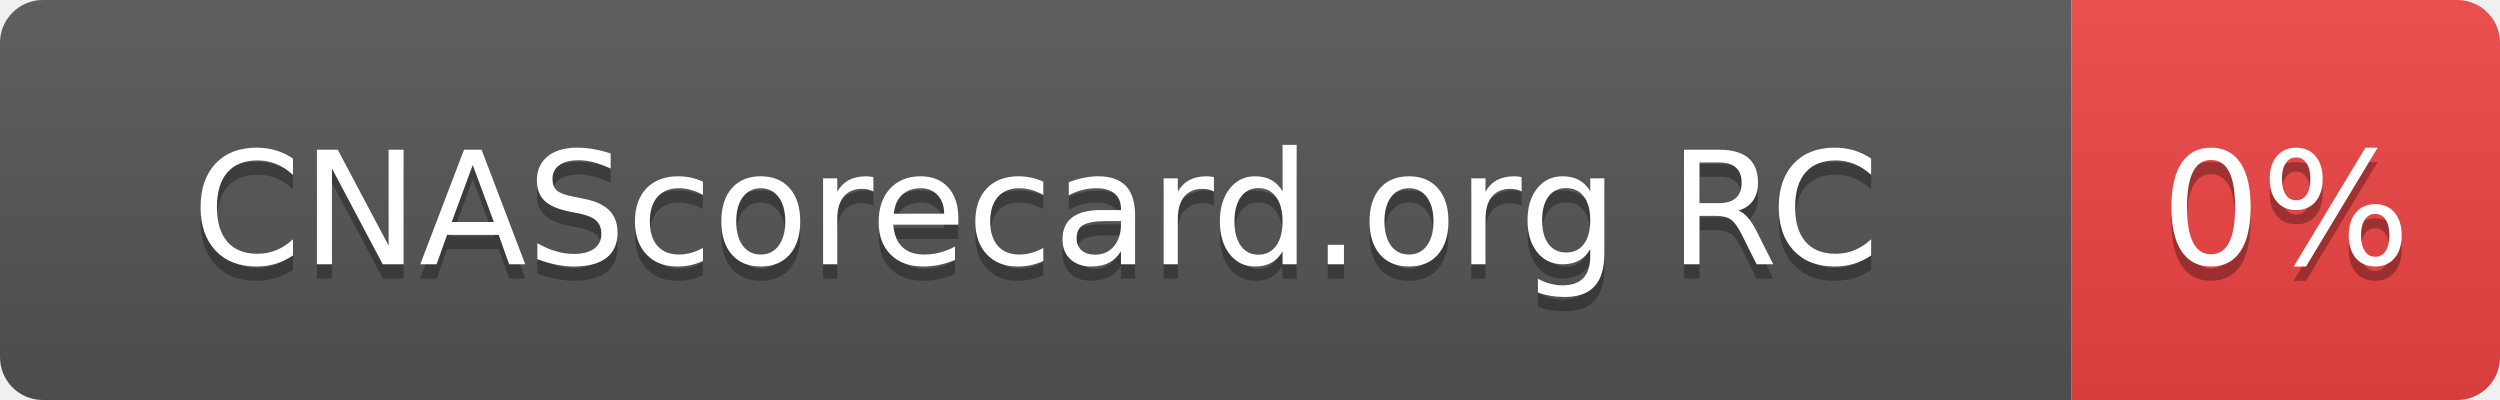
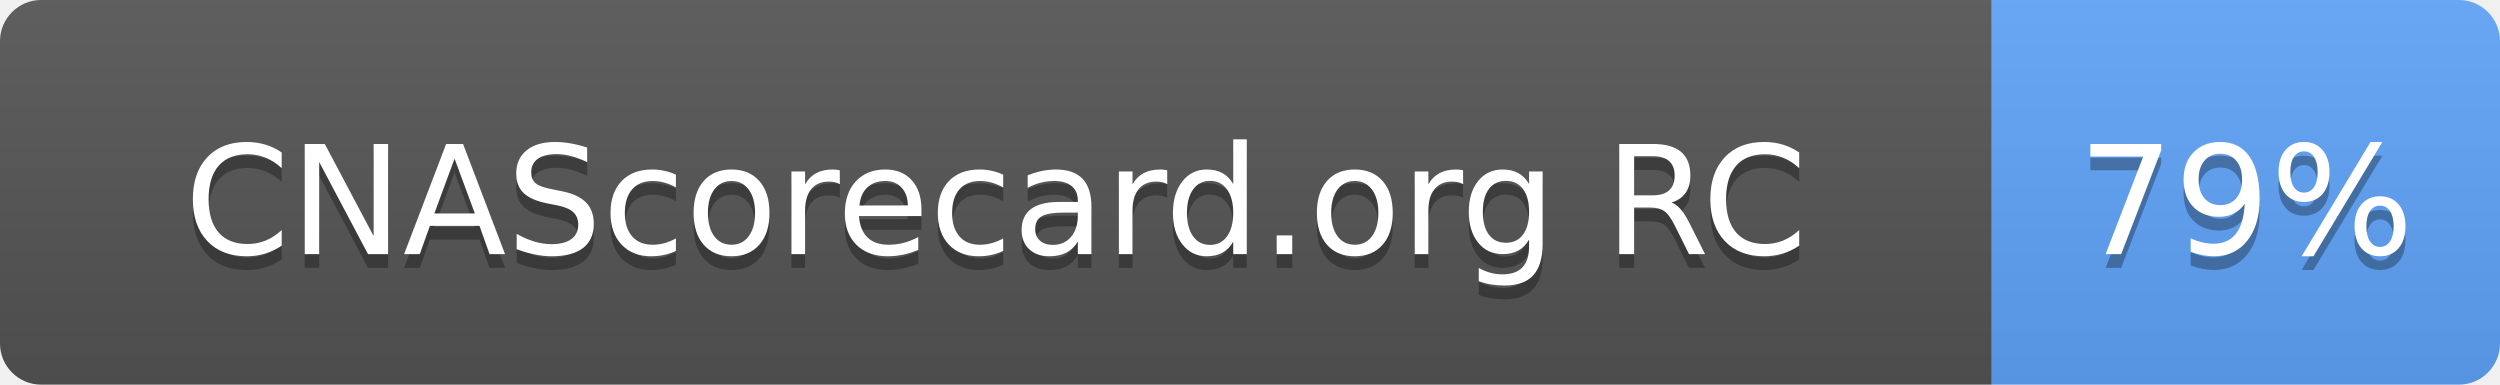
- <svg xmlns="http://www.w3.org/2000/svg" width="175" height="28" role="img" aria-label="CNAScorecard.org RC: 0%">
+ <svg xmlns="http://www.w3.org/2000/svg" width="182" height="28" role="img" aria-label="CNAScorecard.org RC: 79%">
  <linearGradient id="s" x2="0" y2="100%">
    <stop offset="0" stop-color="#bbb" stop-opacity=".1" />
    <stop offset="1" stop-opacity=".1" />
  </linearGradient>
  <clipPath id="r">
-     <rect width="175" height="28" rx="3" fill="#fff" />
+     <rect width="182" height="28" rx="3" fill="#fff" />
  </clipPath>
  <g clip-path="url(#r)">
    <rect width="145" height="28" fill="#555" />
-     <rect x="145" width="30" height="28" fill="#EF4444" />
-     <rect width="175" height="28" fill="url(#s)" />
+     <rect x="145" width="37" height="28" fill="#60A5FA" />
+     <rect width="182" height="28" fill="url(#s)" />
  </g>
  <g fill="#fff" text-anchor="middle" font-family="Verdana,Geneva,DejaVu Sans,sans-serif" text-rendering="geometricPrecision" font-size="110">
    <text aria-hidden="true" x="725" y="195" fill="#010101" fill-opacity=".3" transform="scale(.1)" textLength="1178">CNAScorecard.org RC</text>
    <text x="725" y="185" transform="scale(.1)" fill="#fff" textLength="1178">CNAScorecard.org RC</text>
-     <text aria-hidden="true" x="1600" y="195" fill="#010101" fill-opacity=".3" transform="scale(.1)" textLength="140">0%</text>
-     <text x="1600" y="185" transform="scale(.1)" fill="#fff" textLength="140">0%</text>
+     <text aria-hidden="true" x="1635" y="195" fill="#010101" fill-opacity=".3" transform="scale(.1)" textLength="210">79%</text>
+     <text x="1635" y="185" transform="scale(.1)" fill="#fff" textLength="210">79%</text>
  </g>
</svg>
